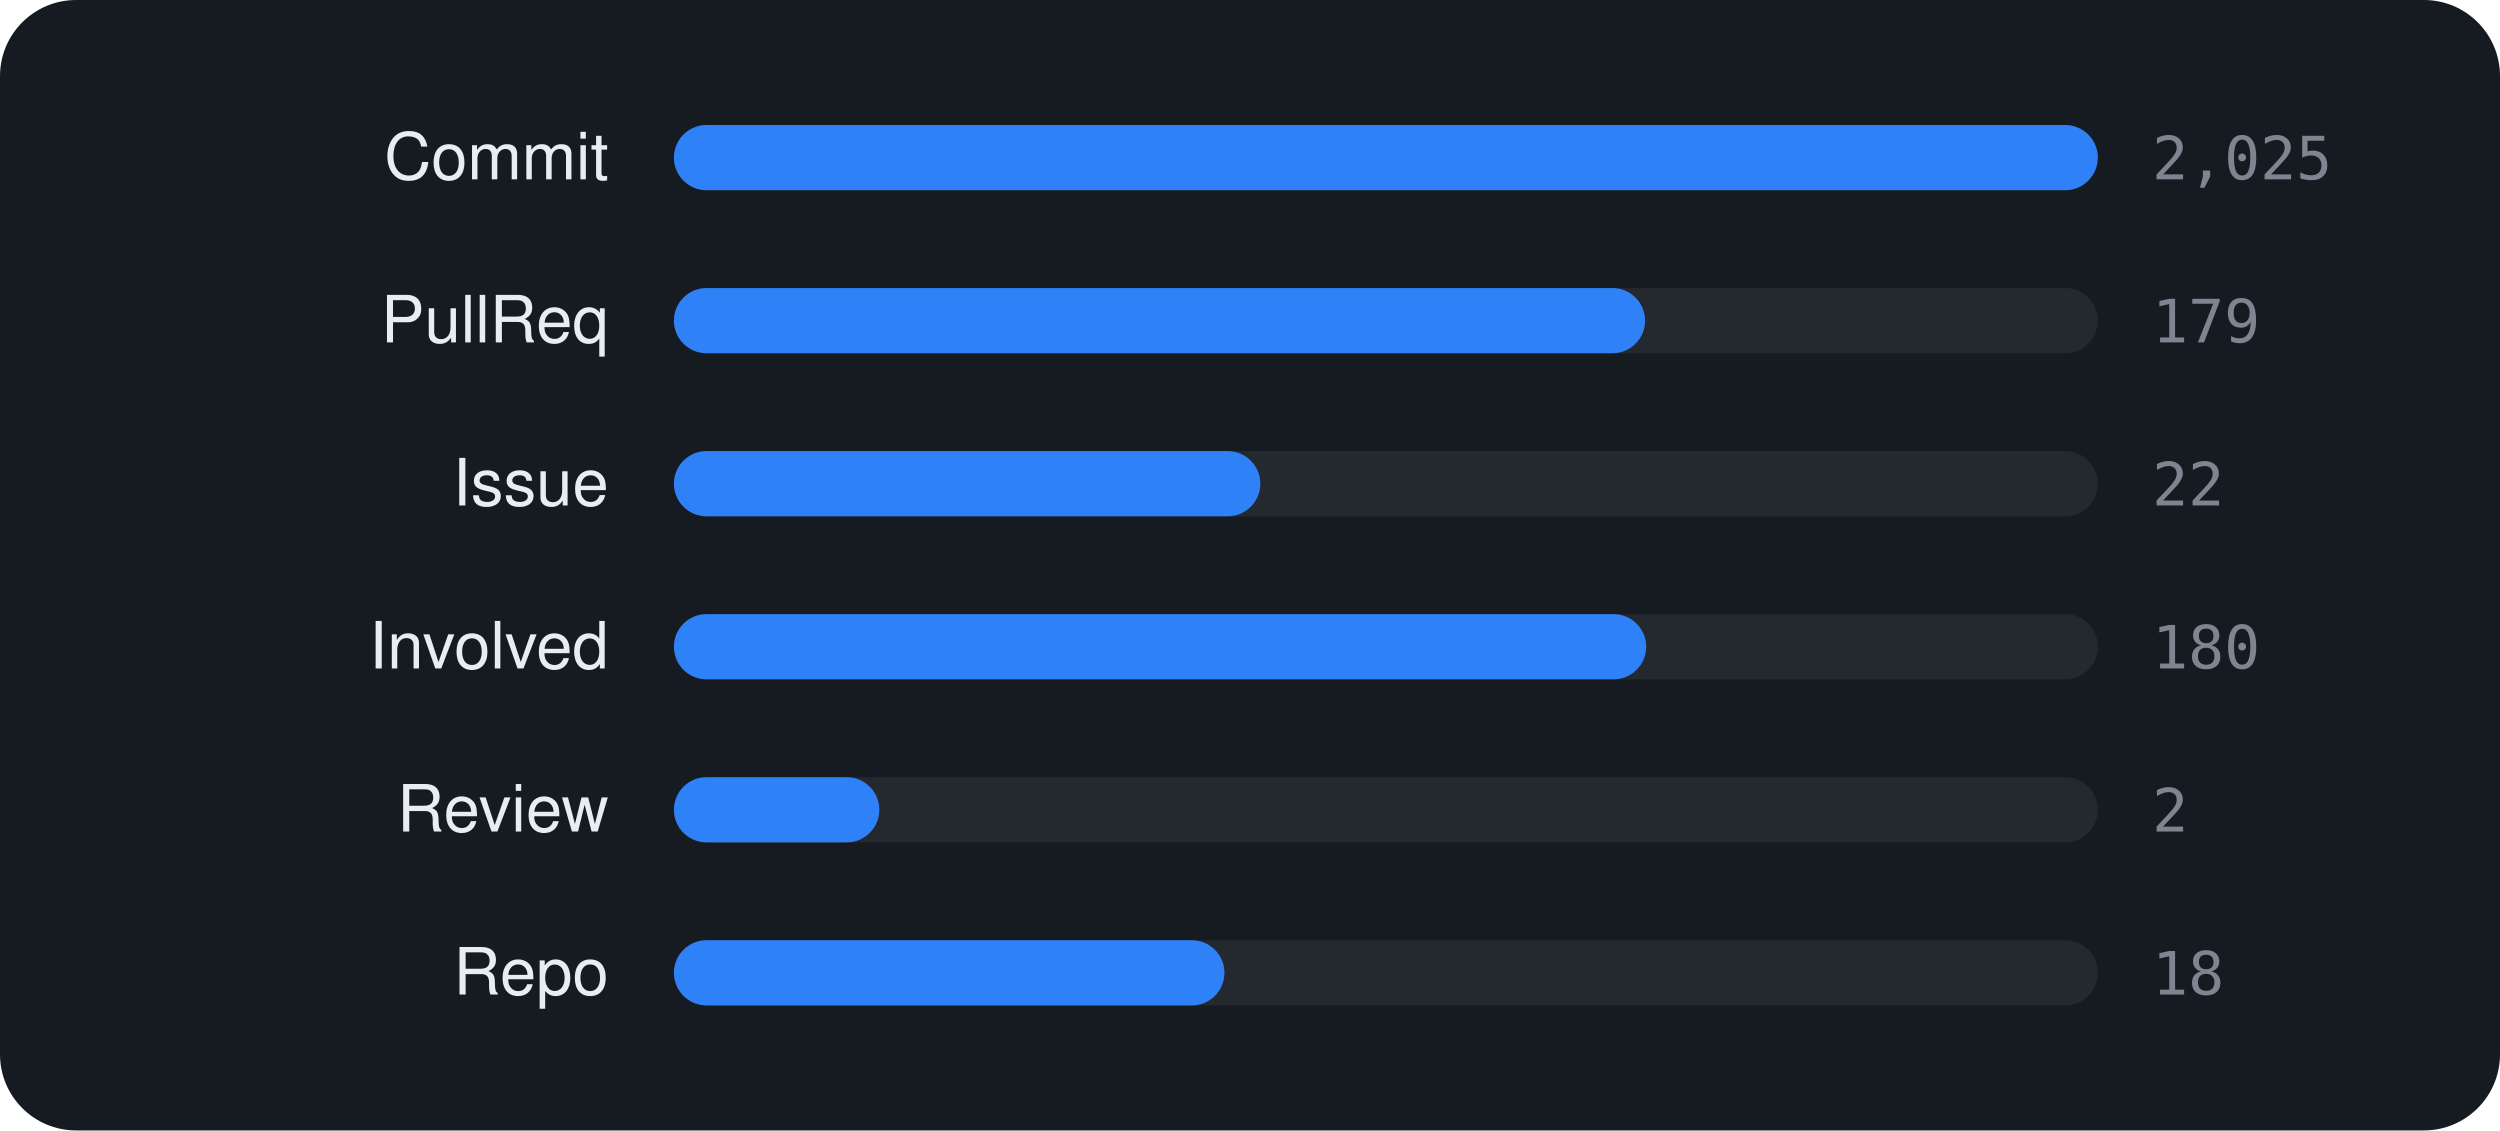
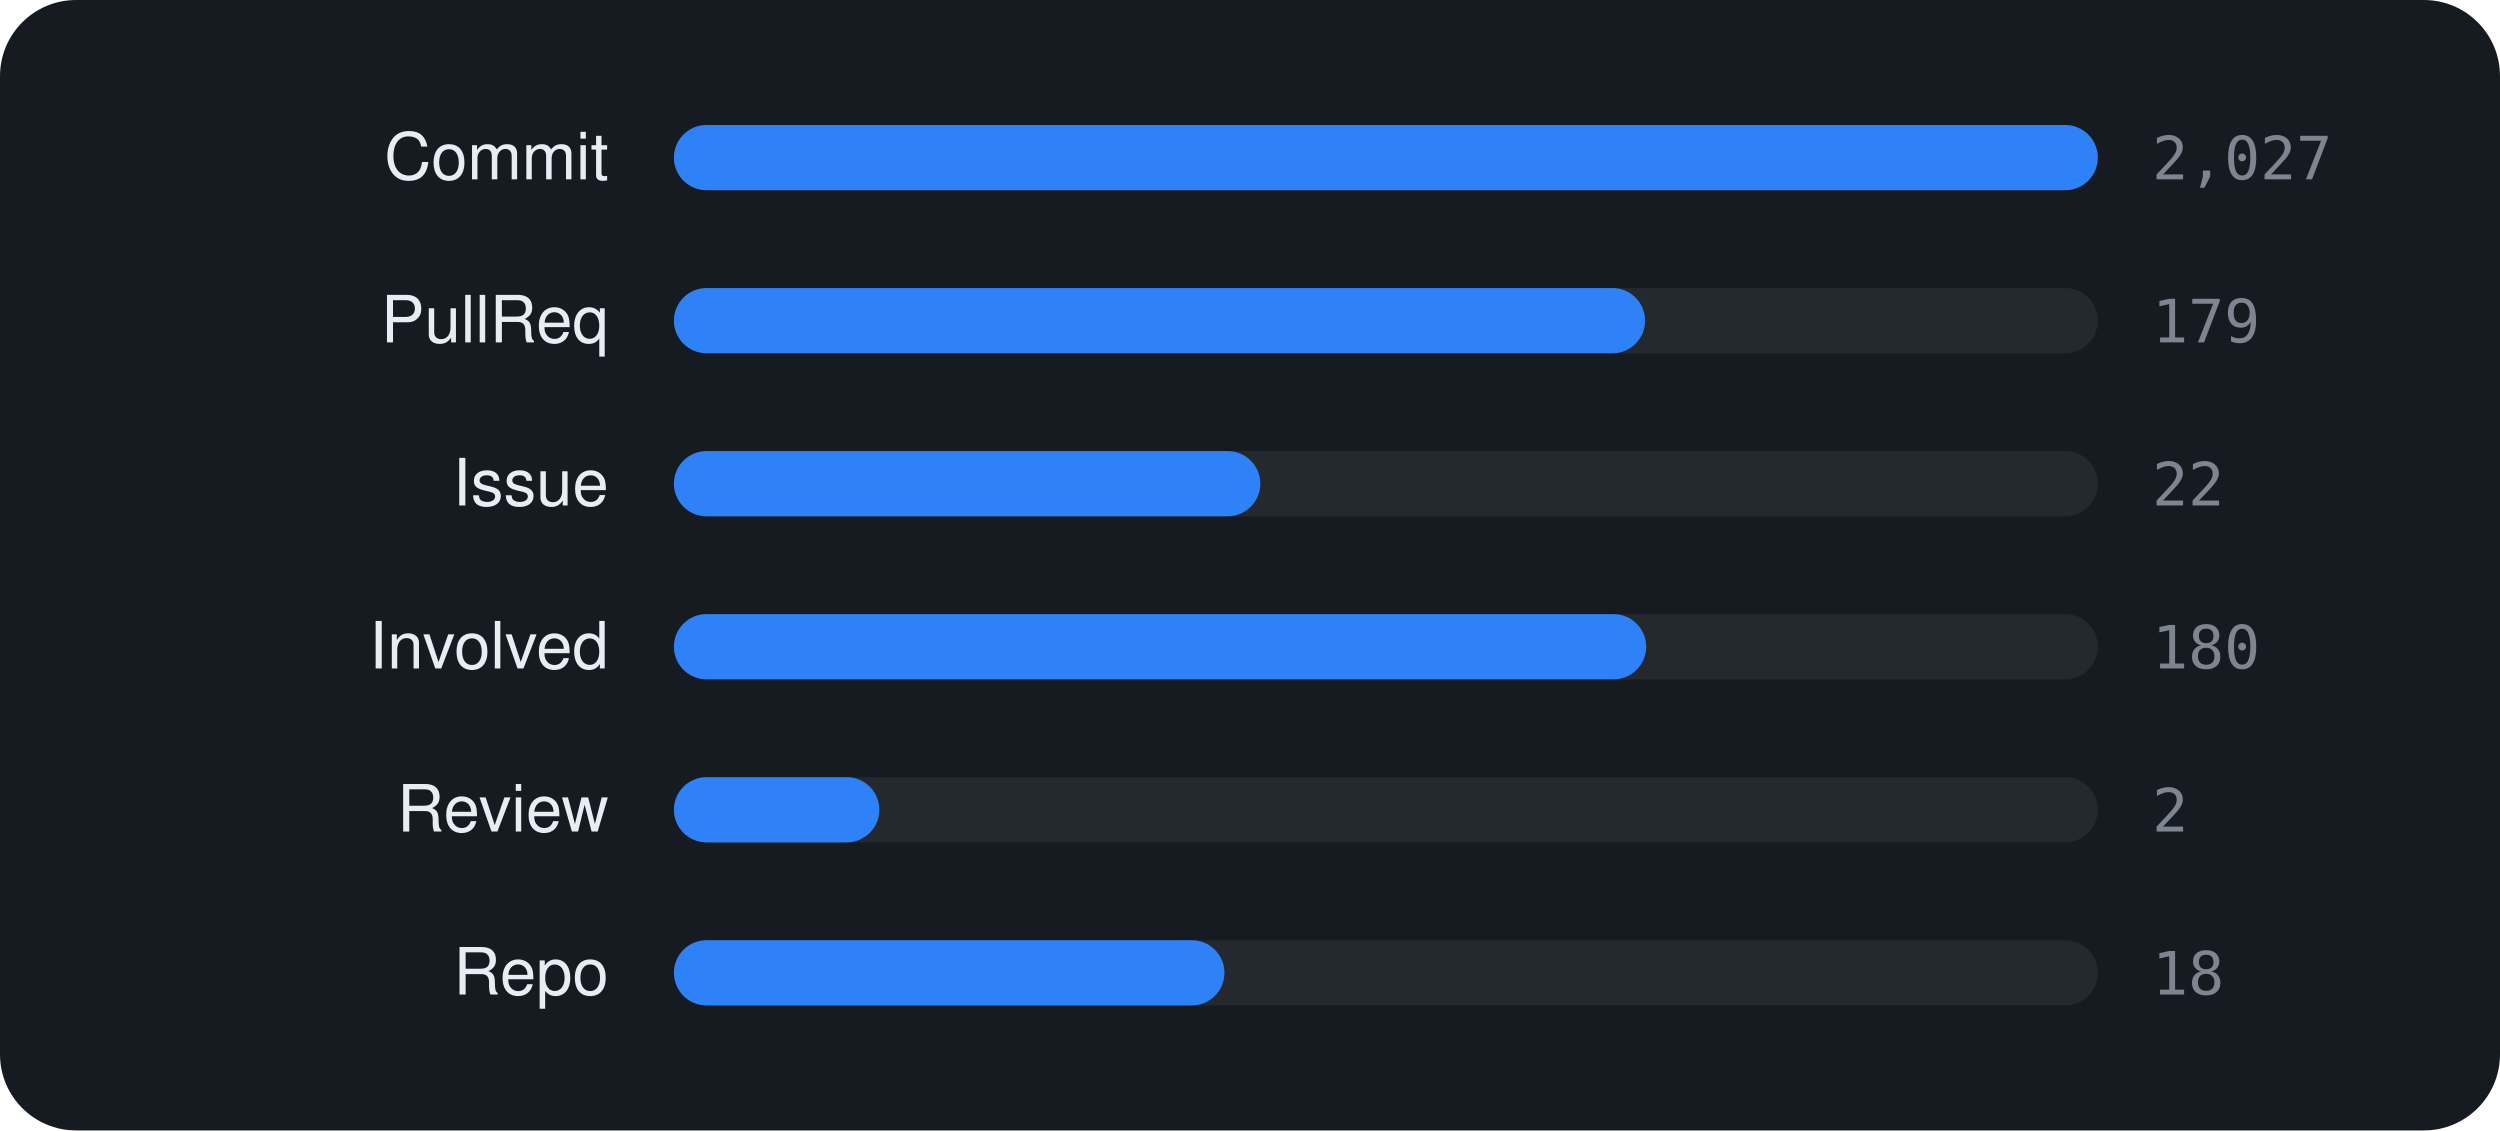
<svg xmlns="http://www.w3.org/2000/svg" viewBox="0 0 460 208" width="460" height="208" font-family="-apple-system,BlinkMacSystemFont,'Segoe UI',Helvetica,Arial,sans-serif">
  <rect width="460" height="208" rx="14" fill="#161b22" />
  <text x="112" y="33" text-anchor="end" font-size="12" fill="#e6edf3">Commit</text>
  <rect x="124" y="23" width="262" height="12" rx="6" fill="rgba(255,255,255,0.06)" />
  <rect x="124" y="23" width="262.0" height="12" rx="6" fill="#2f81f7" />
-   <text x="396" y="33" font-size="11" font-family="monospace" fill="#7d8590">2,025</text>
+   <text x="396" y="33" font-size="11" font-family="monospace" fill="#7d8590">2,027</text>
  <text x="112" y="63" text-anchor="end" font-size="12" fill="#e6edf3">PullReq</text>
  <rect x="124" y="53" width="262" height="12" rx="6" fill="rgba(255,255,255,0.06)" />
  <rect x="124" y="53" width="178.7" height="12" rx="6" fill="#2f81f7" />
  <text x="396" y="63" font-size="11" font-family="monospace" fill="#7d8590">179</text>
  <text x="112" y="93" text-anchor="end" font-size="12" fill="#e6edf3">Issue</text>
  <rect x="124" y="83" width="262" height="12" rx="6" fill="rgba(255,255,255,0.06)" />
  <rect x="124" y="83" width="107.9" height="12" rx="6" fill="#2f81f7" />
  <text x="396" y="93" font-size="11" font-family="monospace" fill="#7d8590">22</text>
  <text x="112" y="123" text-anchor="end" font-size="12" fill="#e6edf3">Involved</text>
  <rect x="124" y="113" width="262" height="12" rx="6" fill="rgba(255,255,255,0.06)" />
  <rect x="124" y="113" width="178.9" height="12" rx="6" fill="#2f81f7" />
  <text x="396" y="123" font-size="11" font-family="monospace" fill="#7d8590">180</text>
  <text x="112" y="153" text-anchor="end" font-size="12" fill="#e6edf3">Review</text>
  <rect x="124" y="143" width="262" height="12" rx="6" fill="rgba(255,255,255,0.06)" />
  <rect x="124" y="143" width="37.8" height="12" rx="6" fill="#2f81f7" />
  <text x="396" y="153" font-size="11" font-family="monospace" fill="#7d8590">2</text>
  <text x="112" y="183" text-anchor="end" font-size="12" fill="#e6edf3">Repo</text>
  <rect x="124" y="173" width="262" height="12" rx="6" fill="rgba(255,255,255,0.06)" />
  <rect x="124" y="173" width="101.3" height="12" rx="6" fill="#2f81f7" />
  <text x="396" y="183" font-size="11" font-family="monospace" fill="#7d8590">18</text>
</svg>
